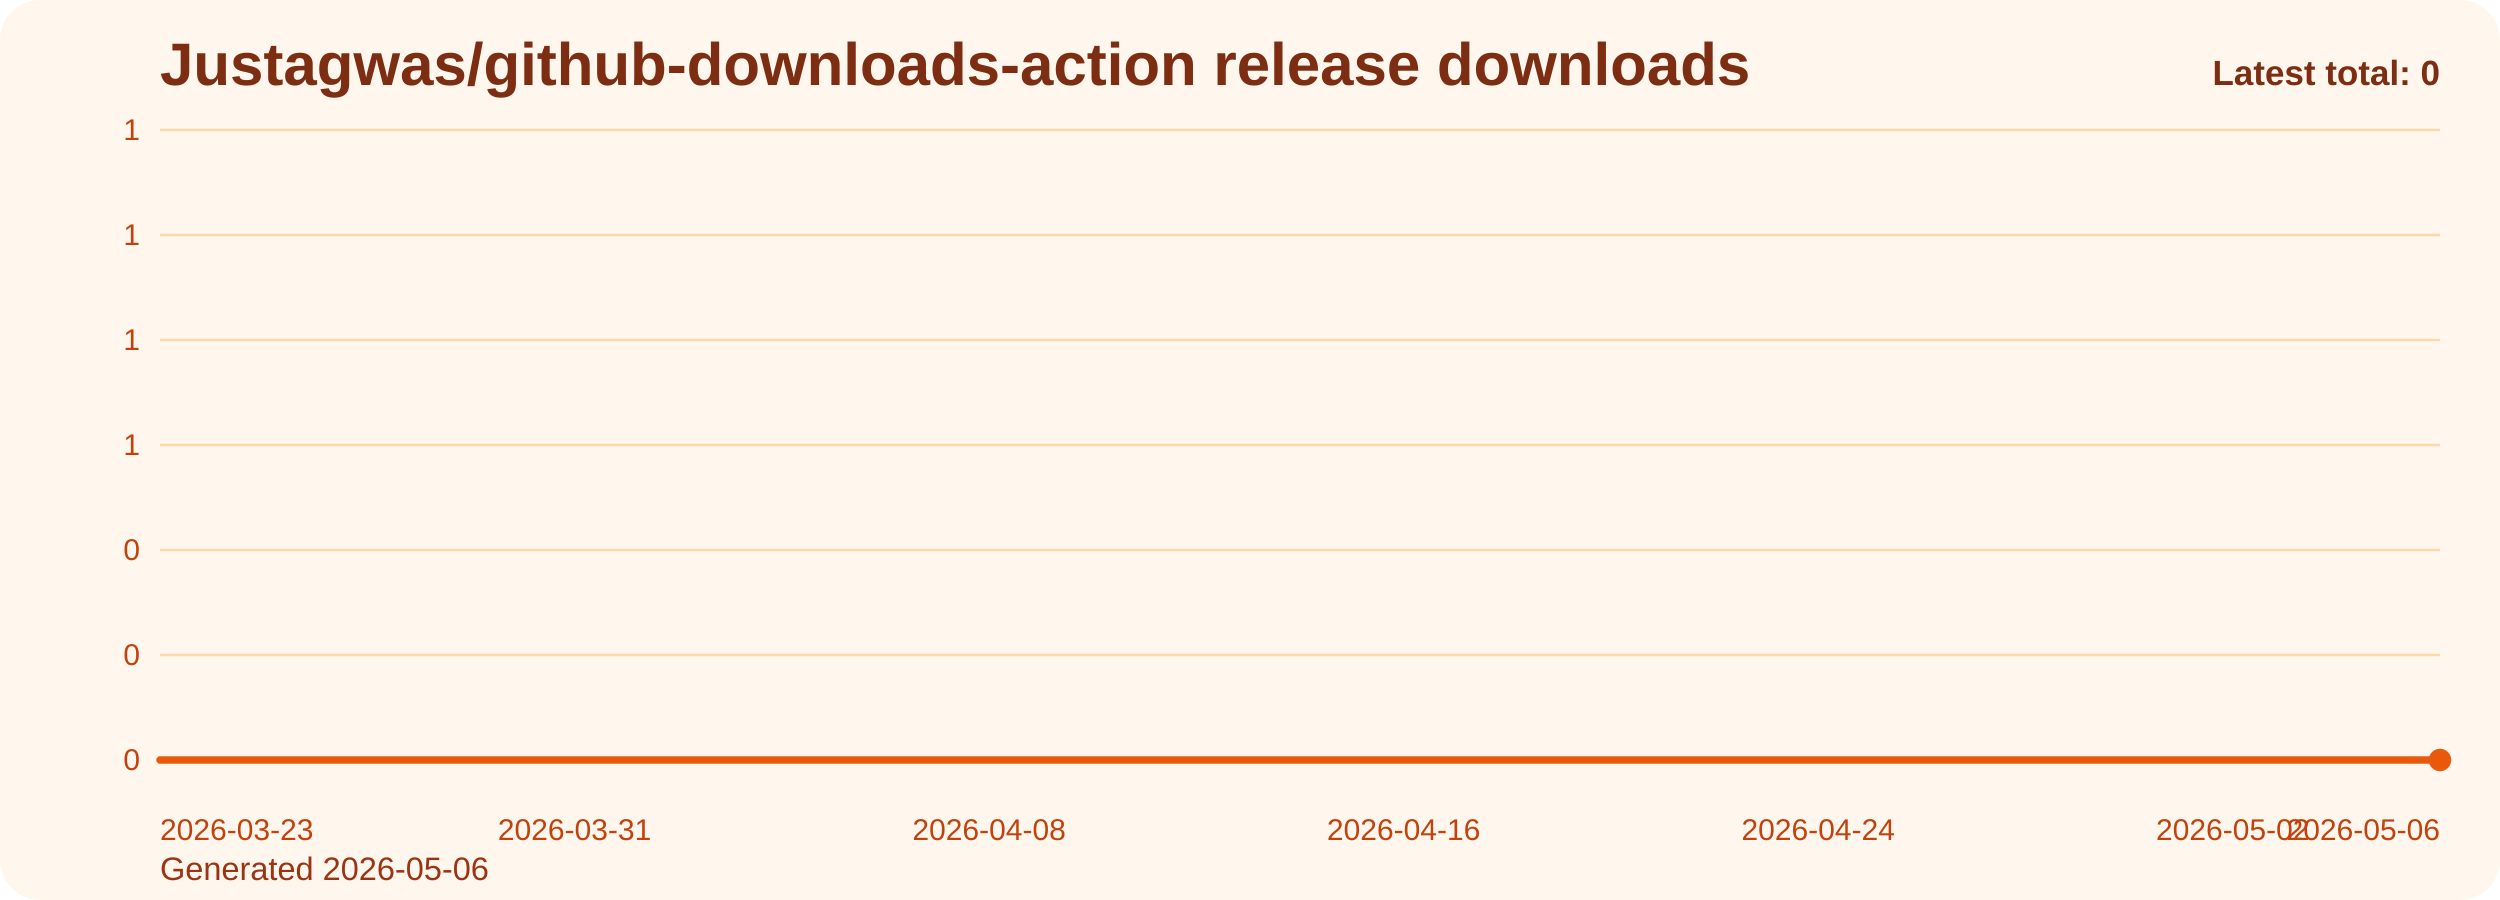
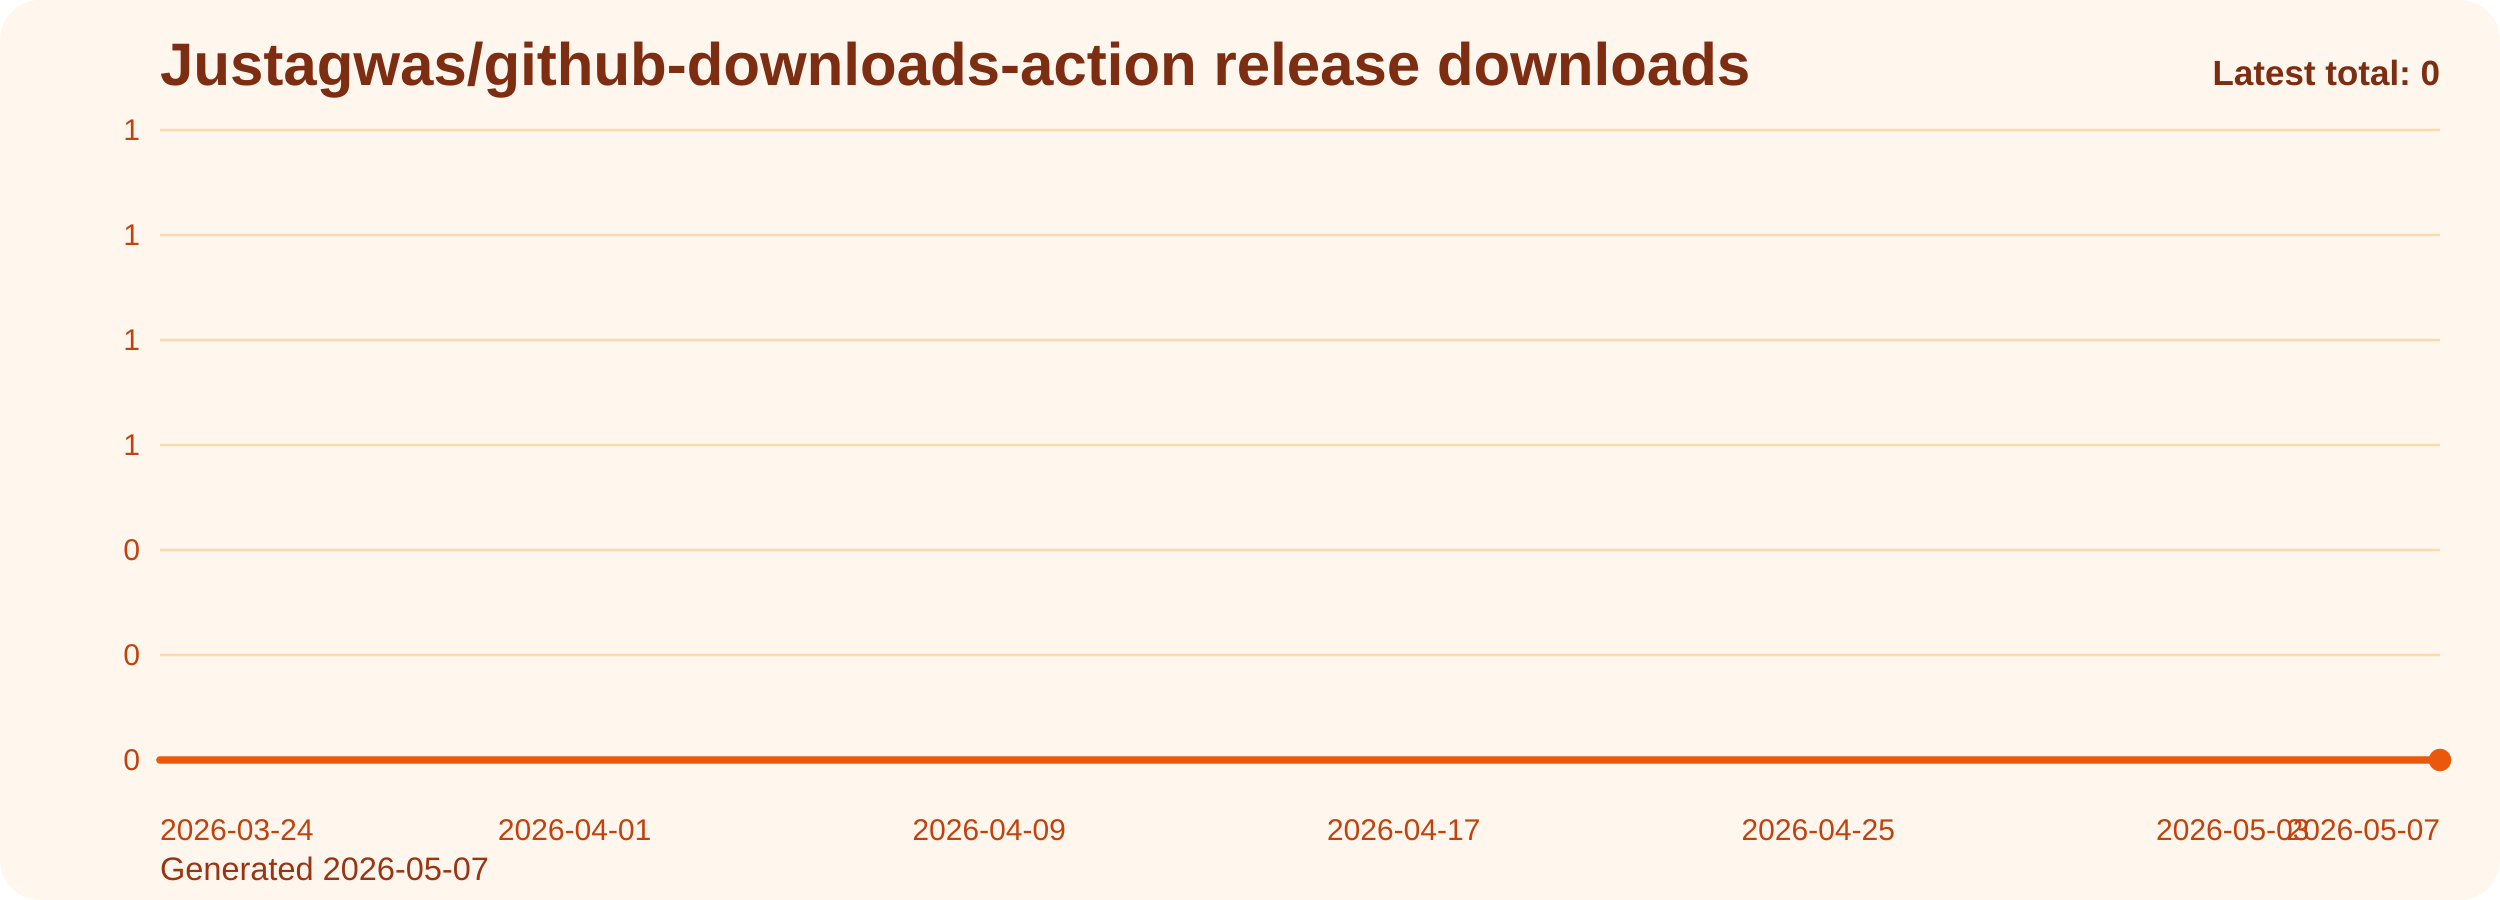
<svg xmlns="http://www.w3.org/2000/svg" viewBox="0 0 1000 360" role="img" aria-label="Justagwas/github-downloads-action release downloads chart">
  <defs>
    <linearGradient id="fill-total-trend-orange" x1="0" y1="0" x2="0" y2="1">
      <stop offset="0%" stop-color="#f97316" stop-opacity="0.32" />
      <stop offset="100%" stop-color="#f97316" stop-opacity="0.05" />
    </linearGradient>
    <style>
      .bg { fill: #fff7ed; }
      .title { font: 700 24px Arial, sans-serif; fill: #7c2d12; }
      .sub { font: 400 13px Arial, sans-serif; fill: #9a3412; }
      .grid { stroke: #fed7aa; stroke-width: 1; }
      .axis { font: 400 12px Arial, sans-serif; fill: #c2410c; }
      .line { fill: none; stroke: #ea580c; stroke-width: 3; stroke-linecap: round; stroke-linejoin: round; }
      .dot { fill: #ea580c; }
      .value { font: 600 11px Arial, sans-serif; fill: #9a3412; }
      .latest { font: 700 14px Arial, sans-serif; fill: #7c2d12; }
    </style>
  </defs>
  <rect class="bg" x="0" y="0" width="1000" height="360" rx="16" />
  <text class="title" x="64" y="34">Justagwas/github-downloads-action release downloads</text>
-   <text class="sub" x="64" y="352">Generated 2026-05-06</text>
+   <text class="sub" x="64" y="352">Generated 2026-05-07</text>
  <line x1="64" y1="52.00" x2="976" y2="52.00" class="grid" />
  <text x="56" y="56.00" text-anchor="end" class="axis">1</text>
  <line x1="64" y1="94.00" x2="976" y2="94.00" class="grid" />
  <text x="56" y="98.00" text-anchor="end" class="axis">1</text>
  <line x1="64" y1="136.00" x2="976" y2="136.00" class="grid" />
  <text x="56" y="140.00" text-anchor="end" class="axis">1</text>
  <line x1="64" y1="178.00" x2="976" y2="178.00" class="grid" />
  <text x="56" y="182.00" text-anchor="end" class="axis">1</text>
  <line x1="64" y1="220.00" x2="976" y2="220.00" class="grid" />
  <text x="56" y="224.00" text-anchor="end" class="axis">0</text>
  <line x1="64" y1="262.00" x2="976" y2="262.00" class="grid" />
  <text x="56" y="266.00" text-anchor="end" class="axis">0</text>
  <line x1="64" y1="304.00" x2="976" y2="304.00" class="grid" />
  <text x="56" y="308.00" text-anchor="end" class="axis">0</text>
  <path d="M 64.00 304 L 64.00 304.00 L 84.73 304.00 L 105.45 304.00 L 126.18 304.00 L 146.91 304.00 L 167.64 304.00 L 188.36 304.00 L 209.09 304.00 L 229.82 304.00 L 250.55 304.00 L 271.27 304.00 L 292.00 304.00 L 312.73 304.00 L 333.45 304.00 L 354.18 304.00 L 374.91 304.00 L 395.64 304.00 L 416.36 304.00 L 437.09 304.00 L 457.82 304.00 L 478.55 304.00 L 499.27 304.00 L 520.00 304.00 L 540.73 304.00 L 561.45 304.00 L 582.18 304.00 L 602.91 304.00 L 623.64 304.00 L 644.36 304.00 L 665.09 304.00 L 685.82 304.00 L 706.55 304.00 L 727.27 304.00 L 748.00 304.00 L 768.73 304.00 L 789.45 304.00 L 810.18 304.00 L 830.91 304.00 L 851.64 304.00 L 872.36 304.00 L 893.09 304.00 L 913.82 304.00 L 934.55 304.00 L 955.27 304.00 L 976.00 304.00 L 976.00 304 Z" fill="url(#fill-total-trend-orange)" />
  <polyline class="line" points="64.00,304.00 84.73,304.00 105.45,304.00 126.18,304.00 146.91,304.00 167.64,304.00 188.36,304.00 209.09,304.00 229.82,304.00 250.55,304.00 271.27,304.00 292.00,304.00 312.73,304.00 333.45,304.00 354.18,304.00 374.91,304.00 395.64,304.00 416.36,304.00 437.09,304.00 457.82,304.00 478.55,304.00 499.27,304.00 520.00,304.00 540.73,304.00 561.45,304.00 582.18,304.00 602.91,304.00 623.64,304.00 644.36,304.00 665.09,304.00 685.82,304.00 706.55,304.00 727.27,304.00 748.00,304.00 768.73,304.00 789.45,304.00 810.18,304.00 830.91,304.00 851.64,304.00 872.36,304.00 893.09,304.00 913.82,304.00 934.55,304.00 955.27,304.00 976.00,304.00" />
  <circle class="dot" cx="976.00" cy="304.00" r="4.5" />
-   <text class="axis" x="64.00" y="336" text-anchor="start">2026-03-23</text>
-   <text class="axis" x="229.82" y="336" text-anchor="middle">2026-03-31</text>
-   <text class="axis" x="395.64" y="336" text-anchor="middle">2026-04-08</text>
-   <text class="axis" x="561.45" y="336" text-anchor="middle">2026-04-16</text>
-   <text class="axis" x="727.27" y="336" text-anchor="middle">2026-04-24</text>
-   <text class="axis" x="893.09" y="336" text-anchor="middle">2026-05-02</text>
-   <text class="axis" x="976.00" y="336" text-anchor="end">2026-05-06</text>
+   <text class="axis" x="64.00" y="336" text-anchor="start">2026-03-24</text>
+   <text class="axis" x="229.82" y="336" text-anchor="middle">2026-04-01</text>
+   <text class="axis" x="395.64" y="336" text-anchor="middle">2026-04-09</text>
+   <text class="axis" x="561.45" y="336" text-anchor="middle">2026-04-17</text>
+   <text class="axis" x="727.27" y="336" text-anchor="middle">2026-04-25</text>
+   <text class="axis" x="893.09" y="336" text-anchor="middle">2026-05-03</text>
+   <text class="axis" x="976.00" y="336" text-anchor="end">2026-05-07</text>
  <text class="latest" x="976" y="34" text-anchor="end">Latest total: 0</text>
</svg>
